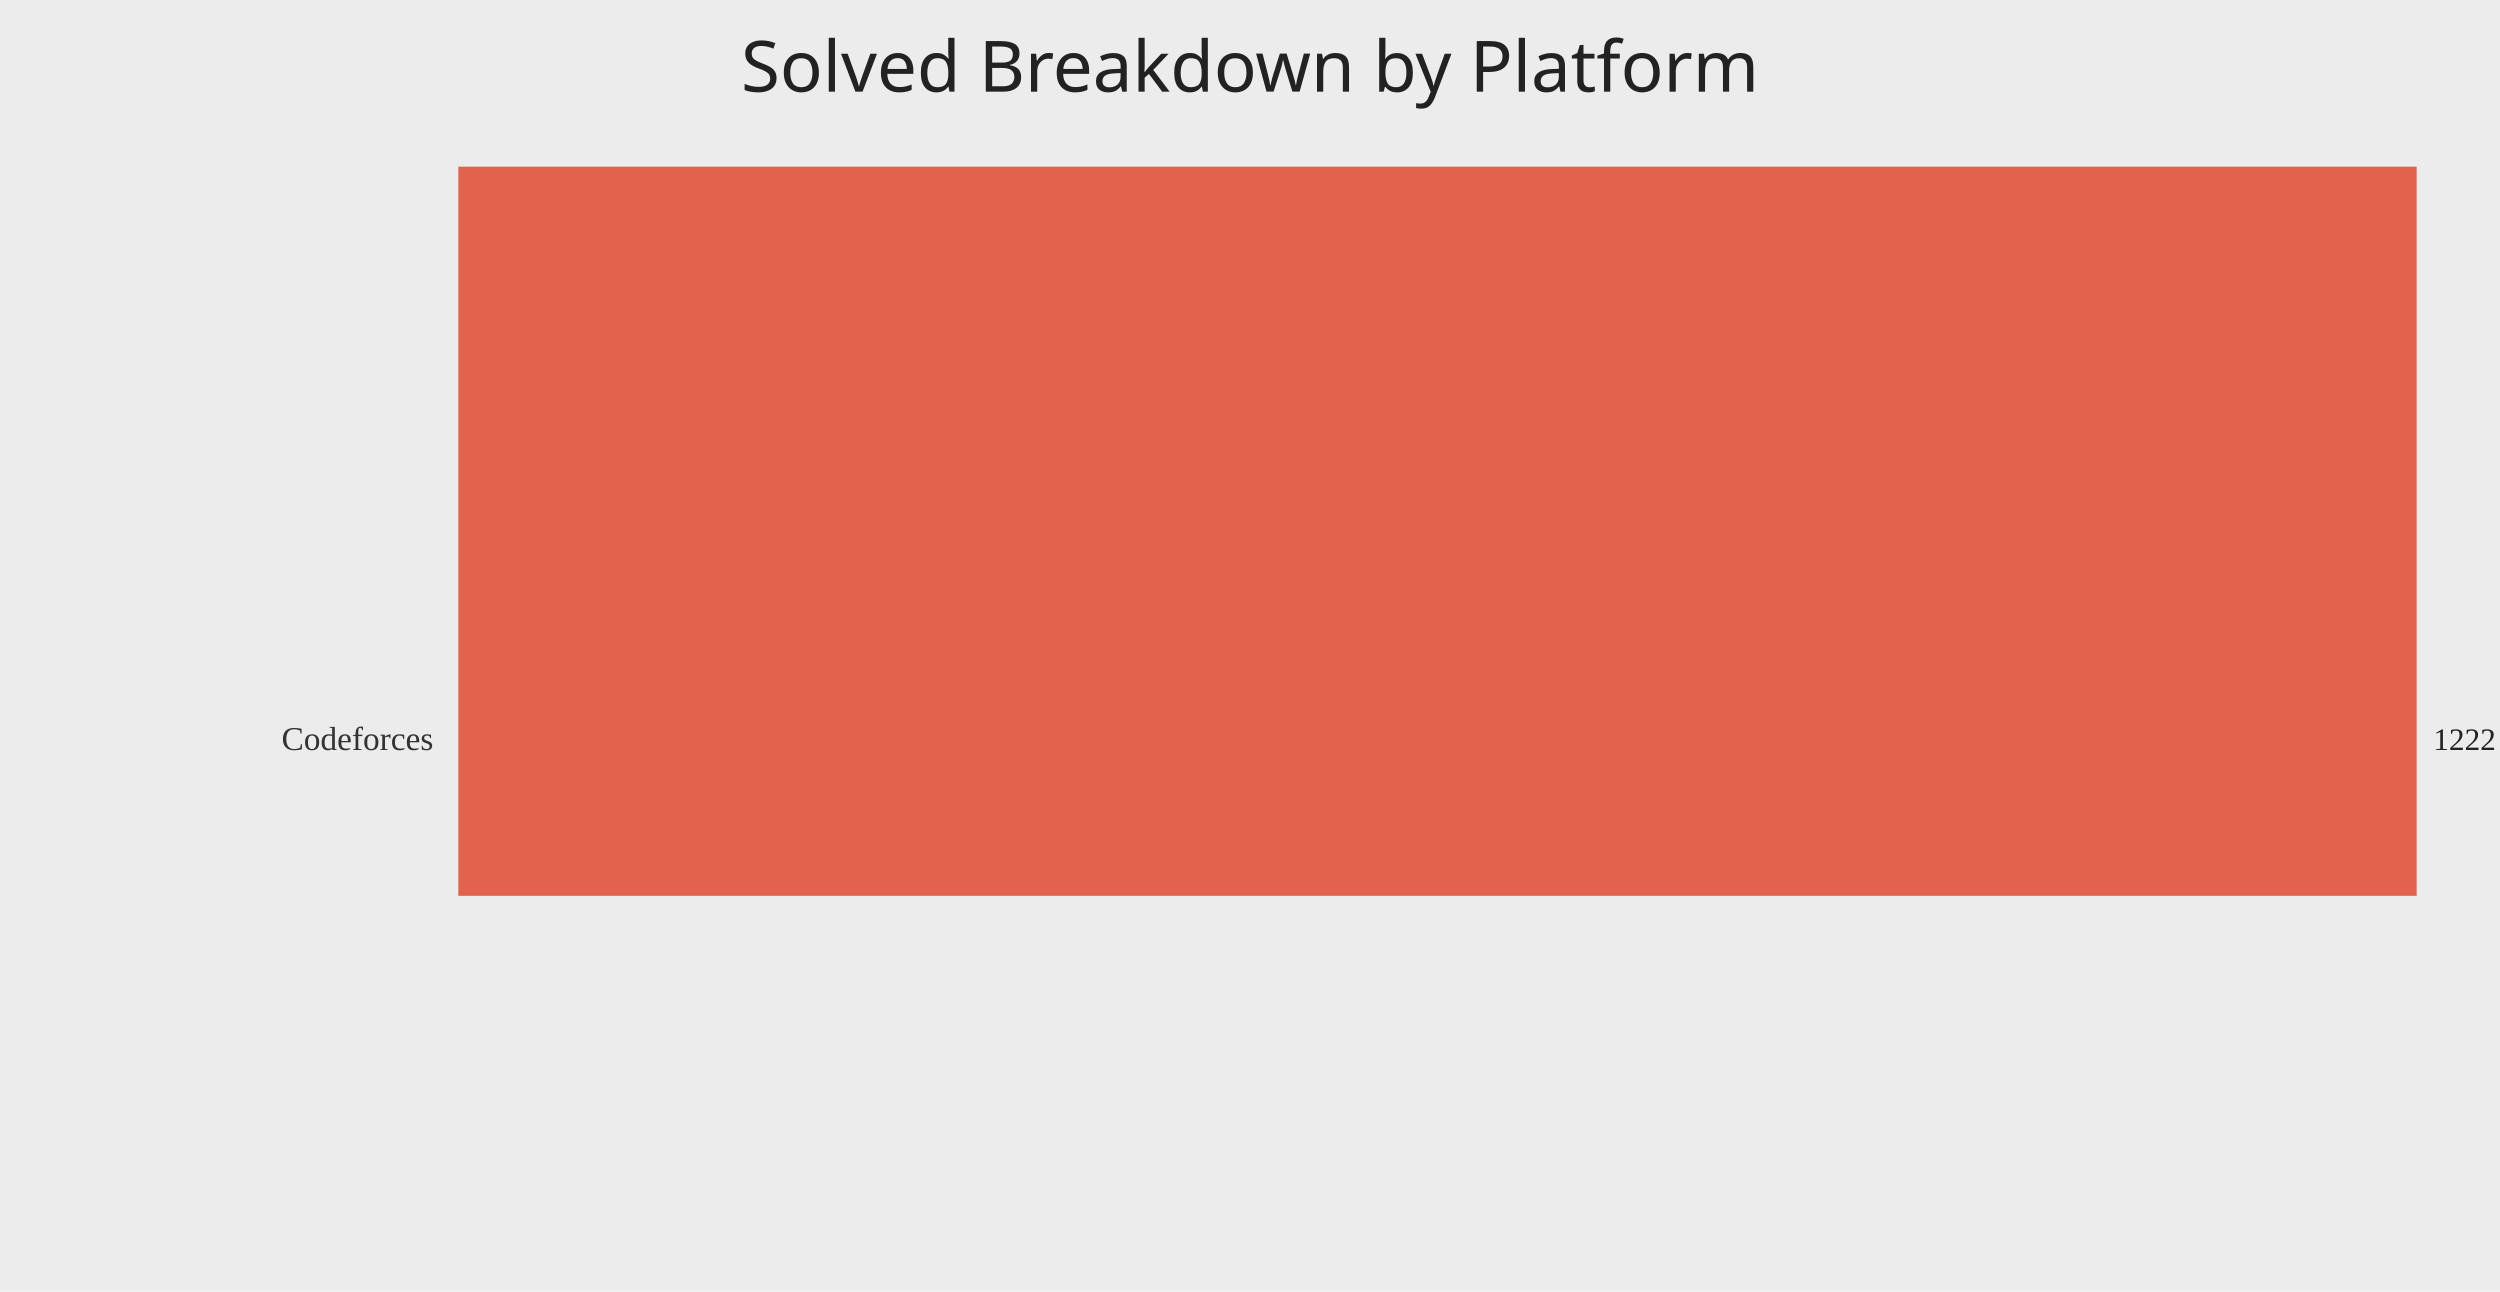
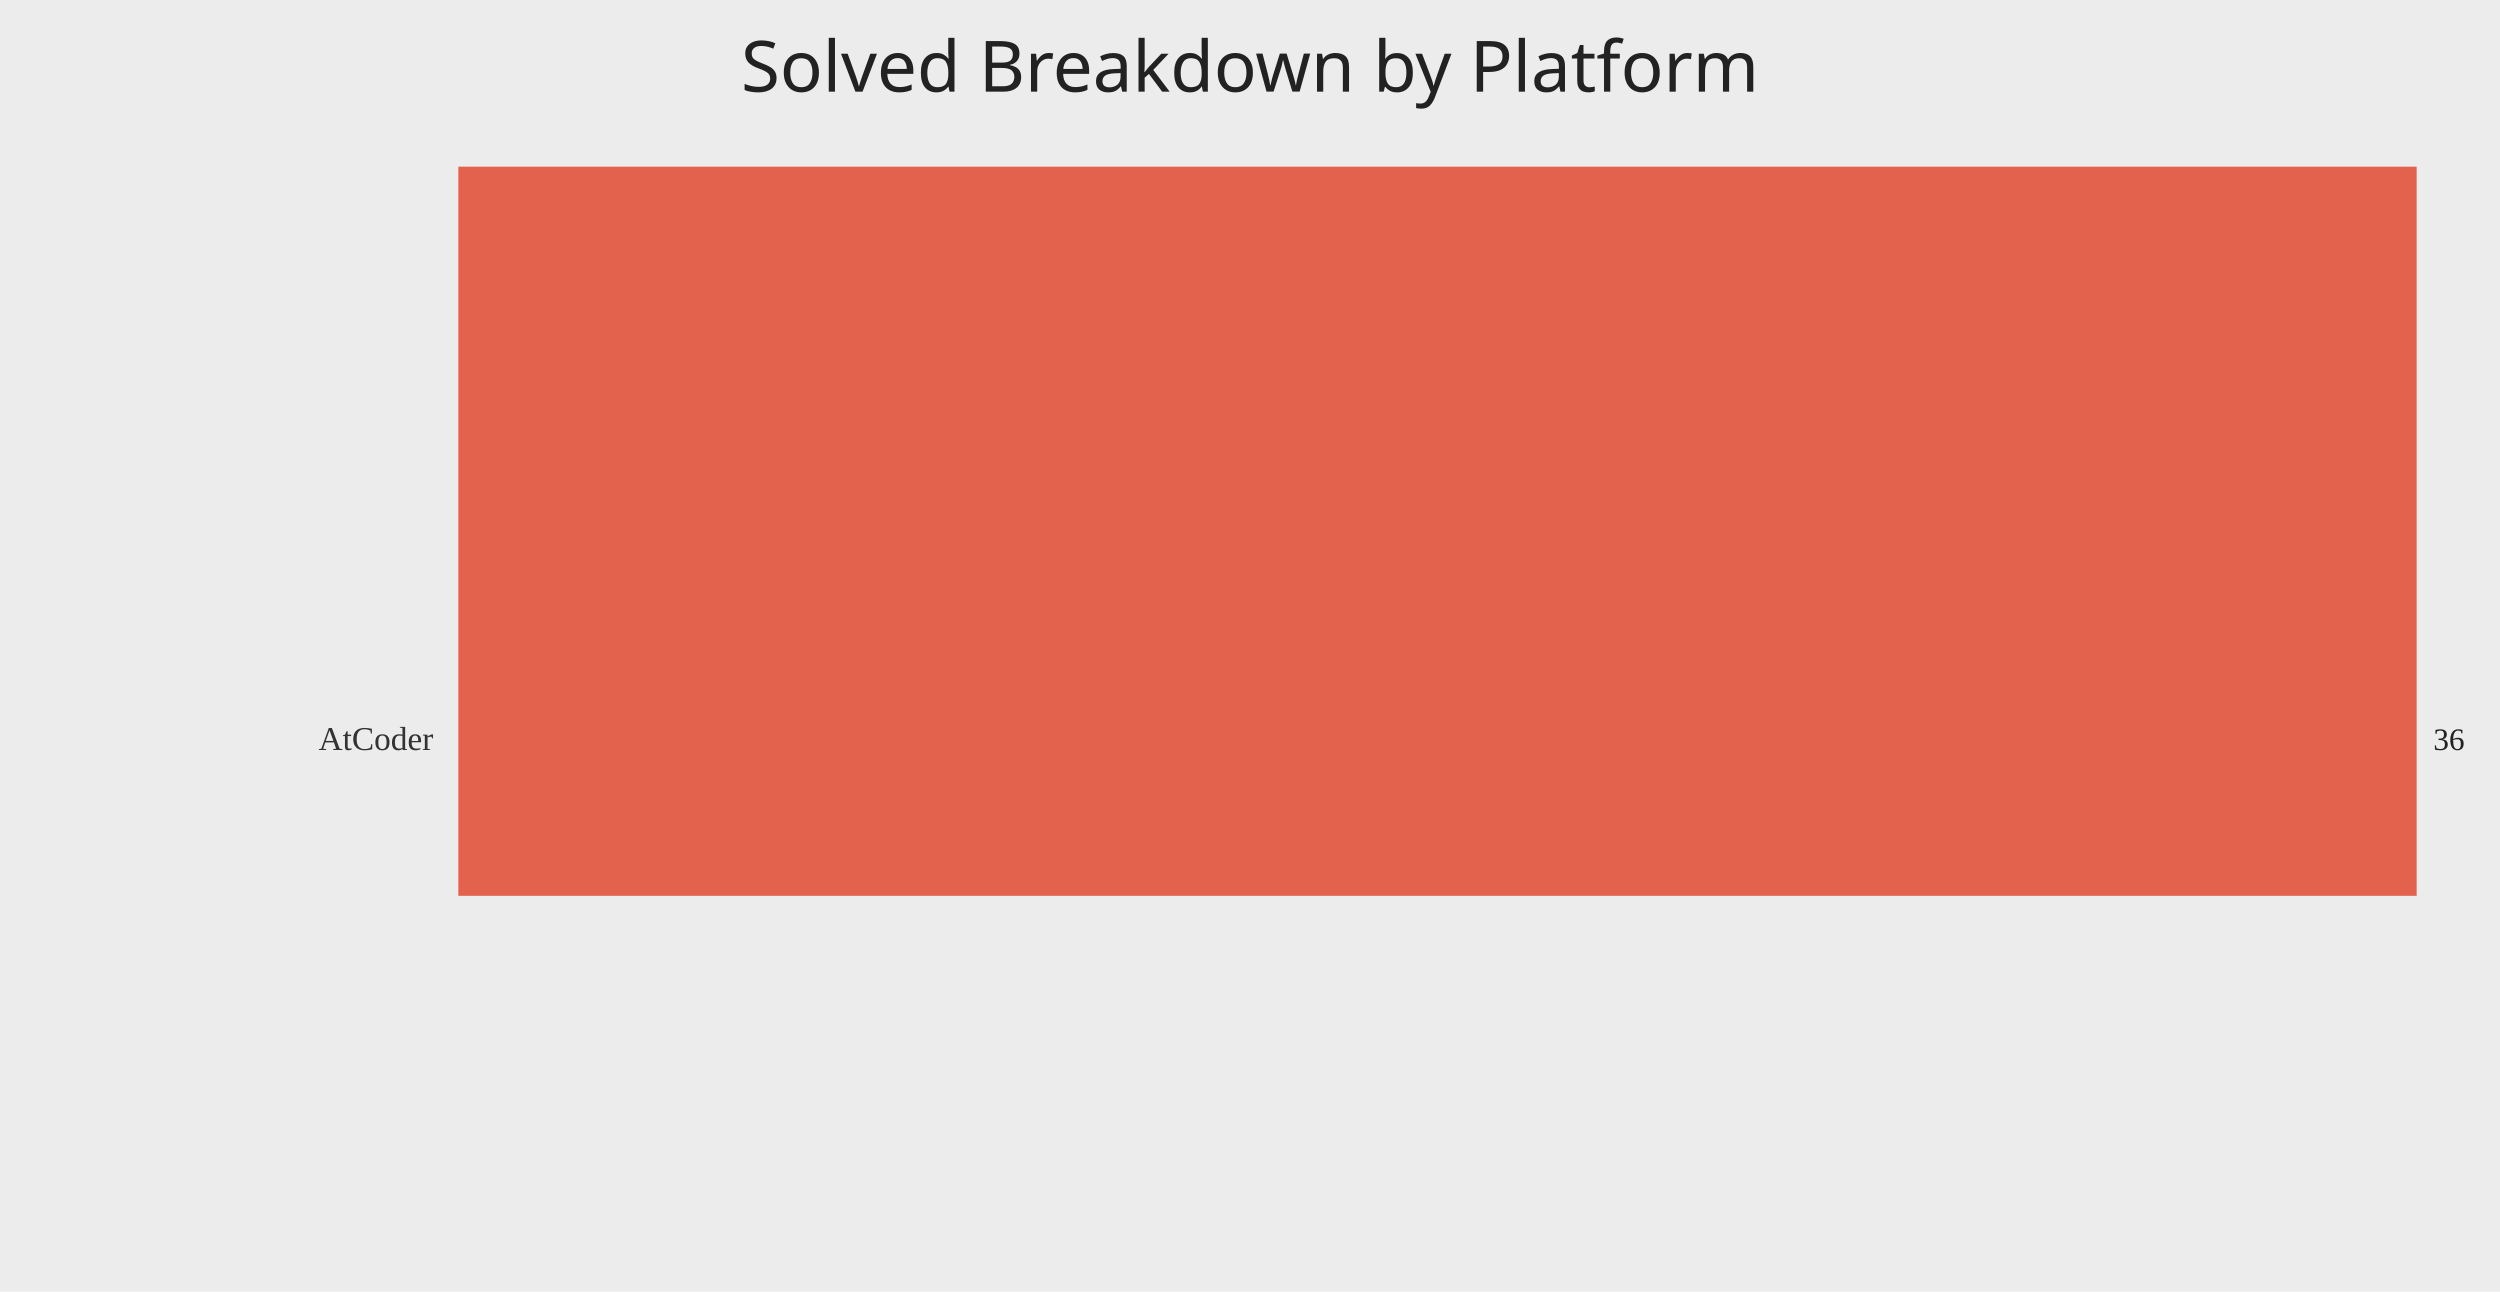
<svg xmlns="http://www.w3.org/2000/svg" width="1200" height="620">
  <rect width="100%" height="100%" fill="#ececec" />
  <text x="50%" y="44" text-anchor="middle" fill="#222" font-size="34" font-family="Comic Sans MS, Segoe UI">Solved Breakdown by Platform</text>
-   <text x="208" y="360.00" text-anchor="end" fill="#333" font-size="16">Codeforces</text>
+   <text x="208" y="360.00" text-anchor="end" fill="#333" font-size="16">AtCoder</text>
  <rect x="220" y="80.00" width="940.00" height="350.00" fill="#e24a33" opacity="0.85" />
-   <text x="1168.00" y="360.00" fill="#222" font-size="15">1222</text>
+   <text x="1168.00" y="360.00" fill="#222" font-size="15">36</text>
</svg>
